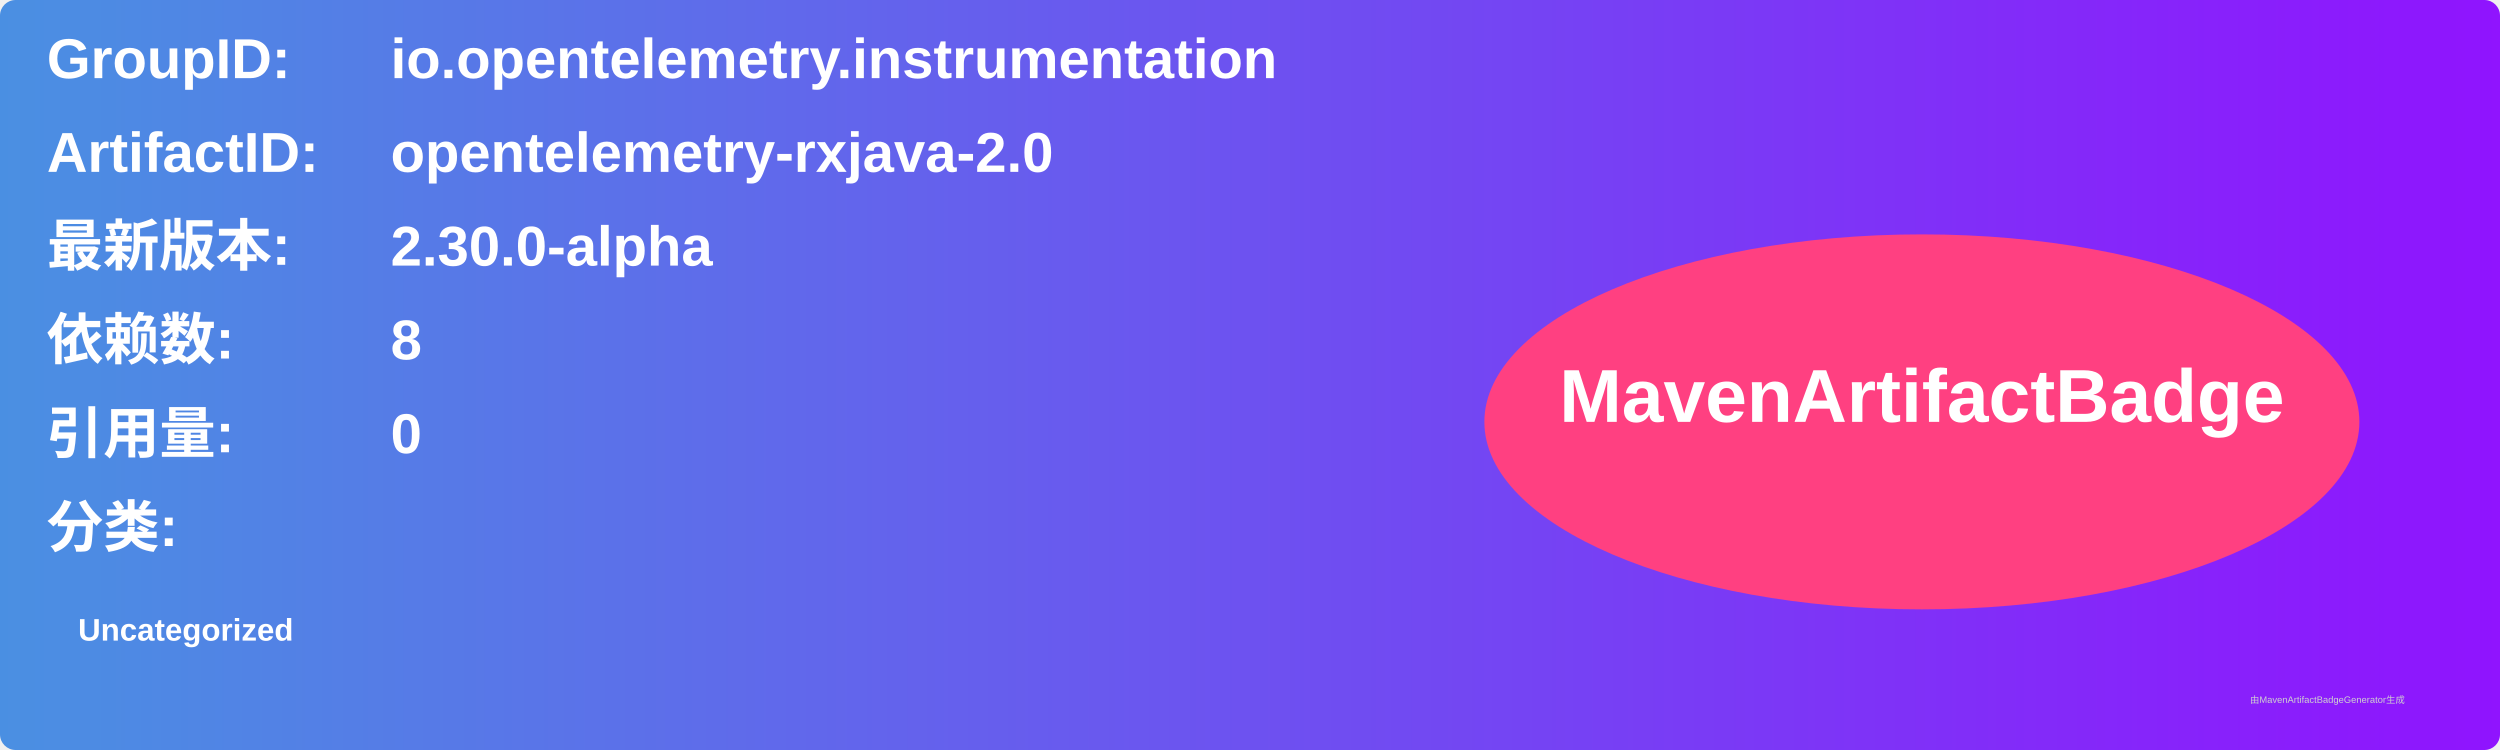
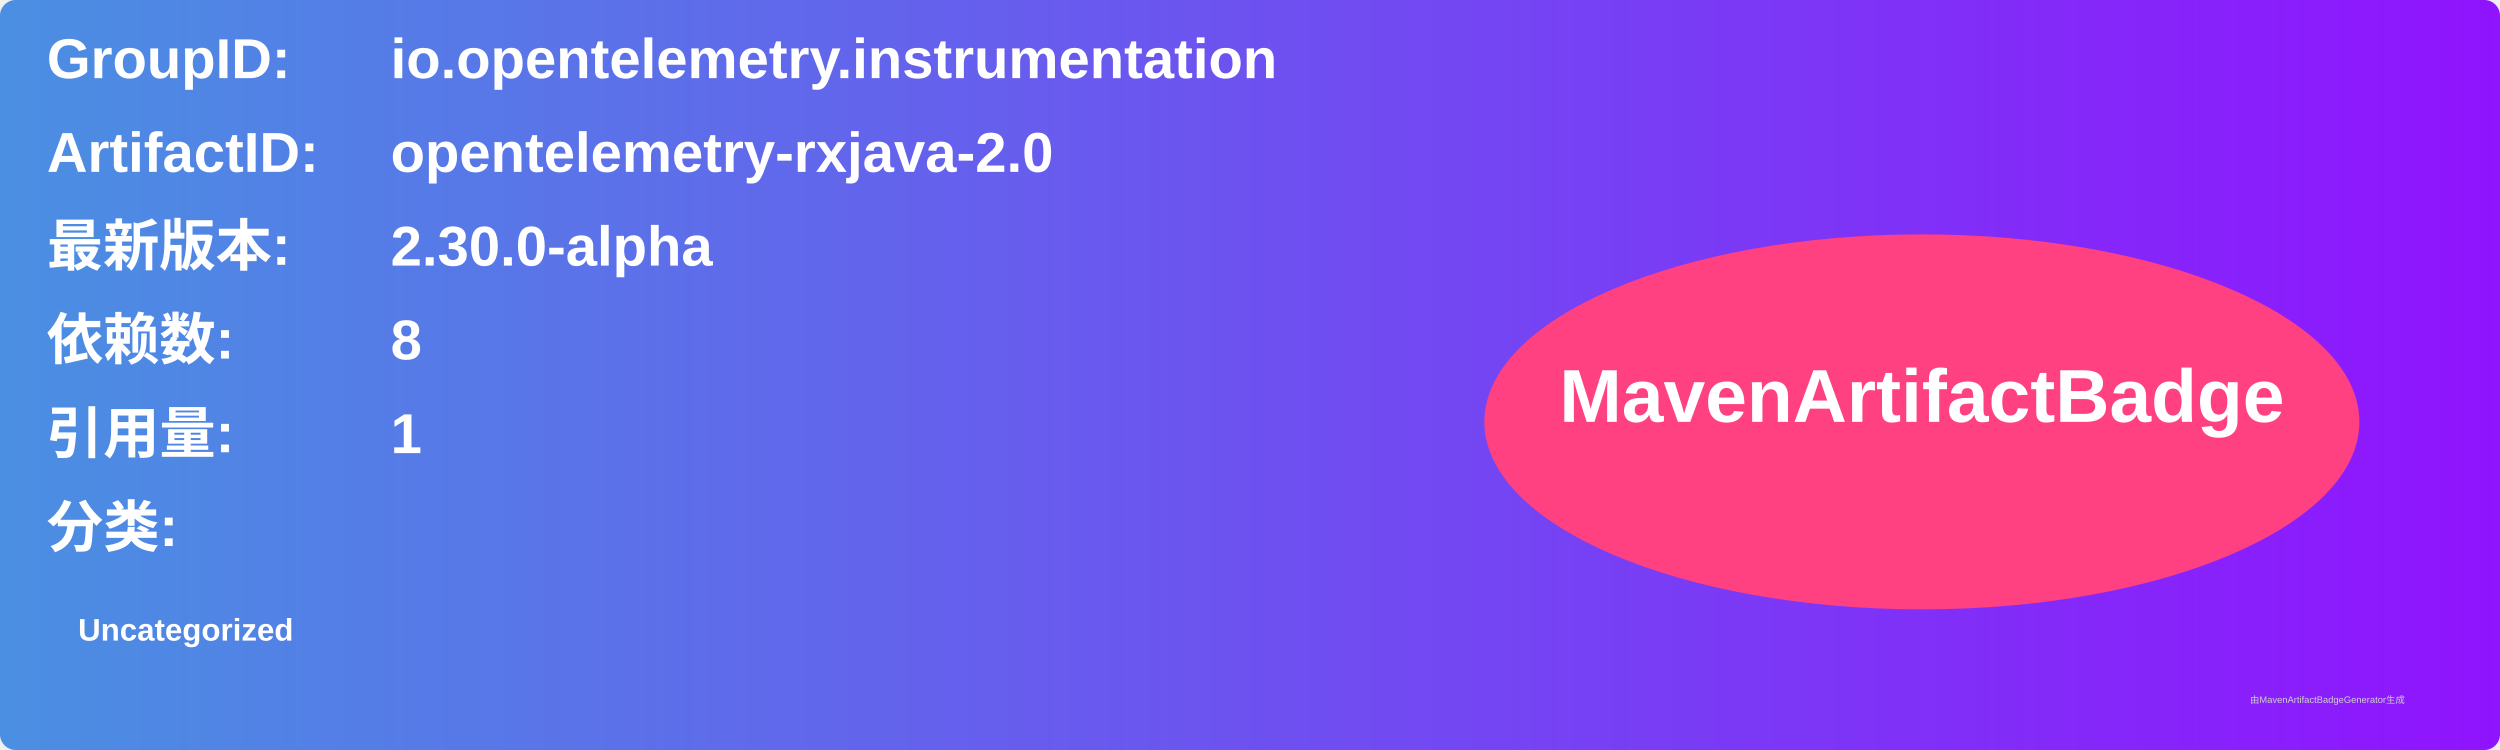
<svg xmlns="http://www.w3.org/2000/svg" width="800" height="240" viewBox="0 0 800 240">
  <linearGradient id="grad" x1="0%" y1="0%" x2="100%" y2="0%">
    <stop offset="0%" stop-color="#4a90e2" />
    <stop offset="100%" stop-color="#9013fe" />
  </linearGradient>
  <rect width="100%" height="100%" rx="5" ry="5" fill="url(#grad)" />
  <g transform="translate(15, 15)">
    <text x="0" y="10" font-family="Arial" font-size="18" fill="white" font-weight="bold" width="260">GroupID:</text>
    <text x="110" y="10" font-family="Arial" font-size="18" fill="white" font-weight="bold" width="460">io.opentelemetry.instrumentation</text>
    <text x="0" y="40" font-family="Arial" font-size="18" fill="white" font-weight="bold" width="260">ArtifactID:</text>
    <text x="110" y="40" font-family="Arial" font-size="18" fill="white" font-weight="bold" width="460">opentelemetry-rxjava-2.0</text>
    <text x="0" y="70" font-family="Arial" font-size="18" fill="white" font-weight="bold">最新版本:</text>
    <text x="110" y="70" font-family="Arial" font-size="18" fill="white" font-weight="bold">
      <tspan font-weight="bold">2.30.0-alpha</tspan>
    </text>
    <text x="0" y="100" font-family="Arial" font-size="18" fill="white" font-weight="bold">依赖数: </text>
    <text x="110" y="100" font-family="Arial" font-size="18" fill="white">
      <tspan font-weight="bold">8</tspan>
    </text>
    <text x="0" y="130" font-family="Arial" font-size="18" fill="white" font-weight="bold">引用量: </text>
    <text x="110" y="130" font-family="Arial" font-size="18" fill="white">
-       <tspan font-weight="bold">0</tspan>
+       <tspan font-weight="bold">1</tspan>
    </text>
    <text x="0" y="160" font-family="Arial" font-size="18" fill="white" font-weight="bold">分类:</text>
    <text x="10" y="190" font-family="Arial" font-size="10" fill="white">
      <tspan font-weight="bold">Uncategorized</tspan>
    </text>
    <ellipse cx="600" cy="120" rx="140" ry="60" fill="#ff4081" />
    <text x="600" y="120" text-anchor="middle" font-family="Arial" font-size="24" fill="white" font-weight="bold">MavenArtifactBadge</text>
  </g>
  <text x="720" y="225" font-family="Arial" font-size="3" fill="#d0d0d0">由MavenArtifactBadgeGenerator生成</text>
</svg>
